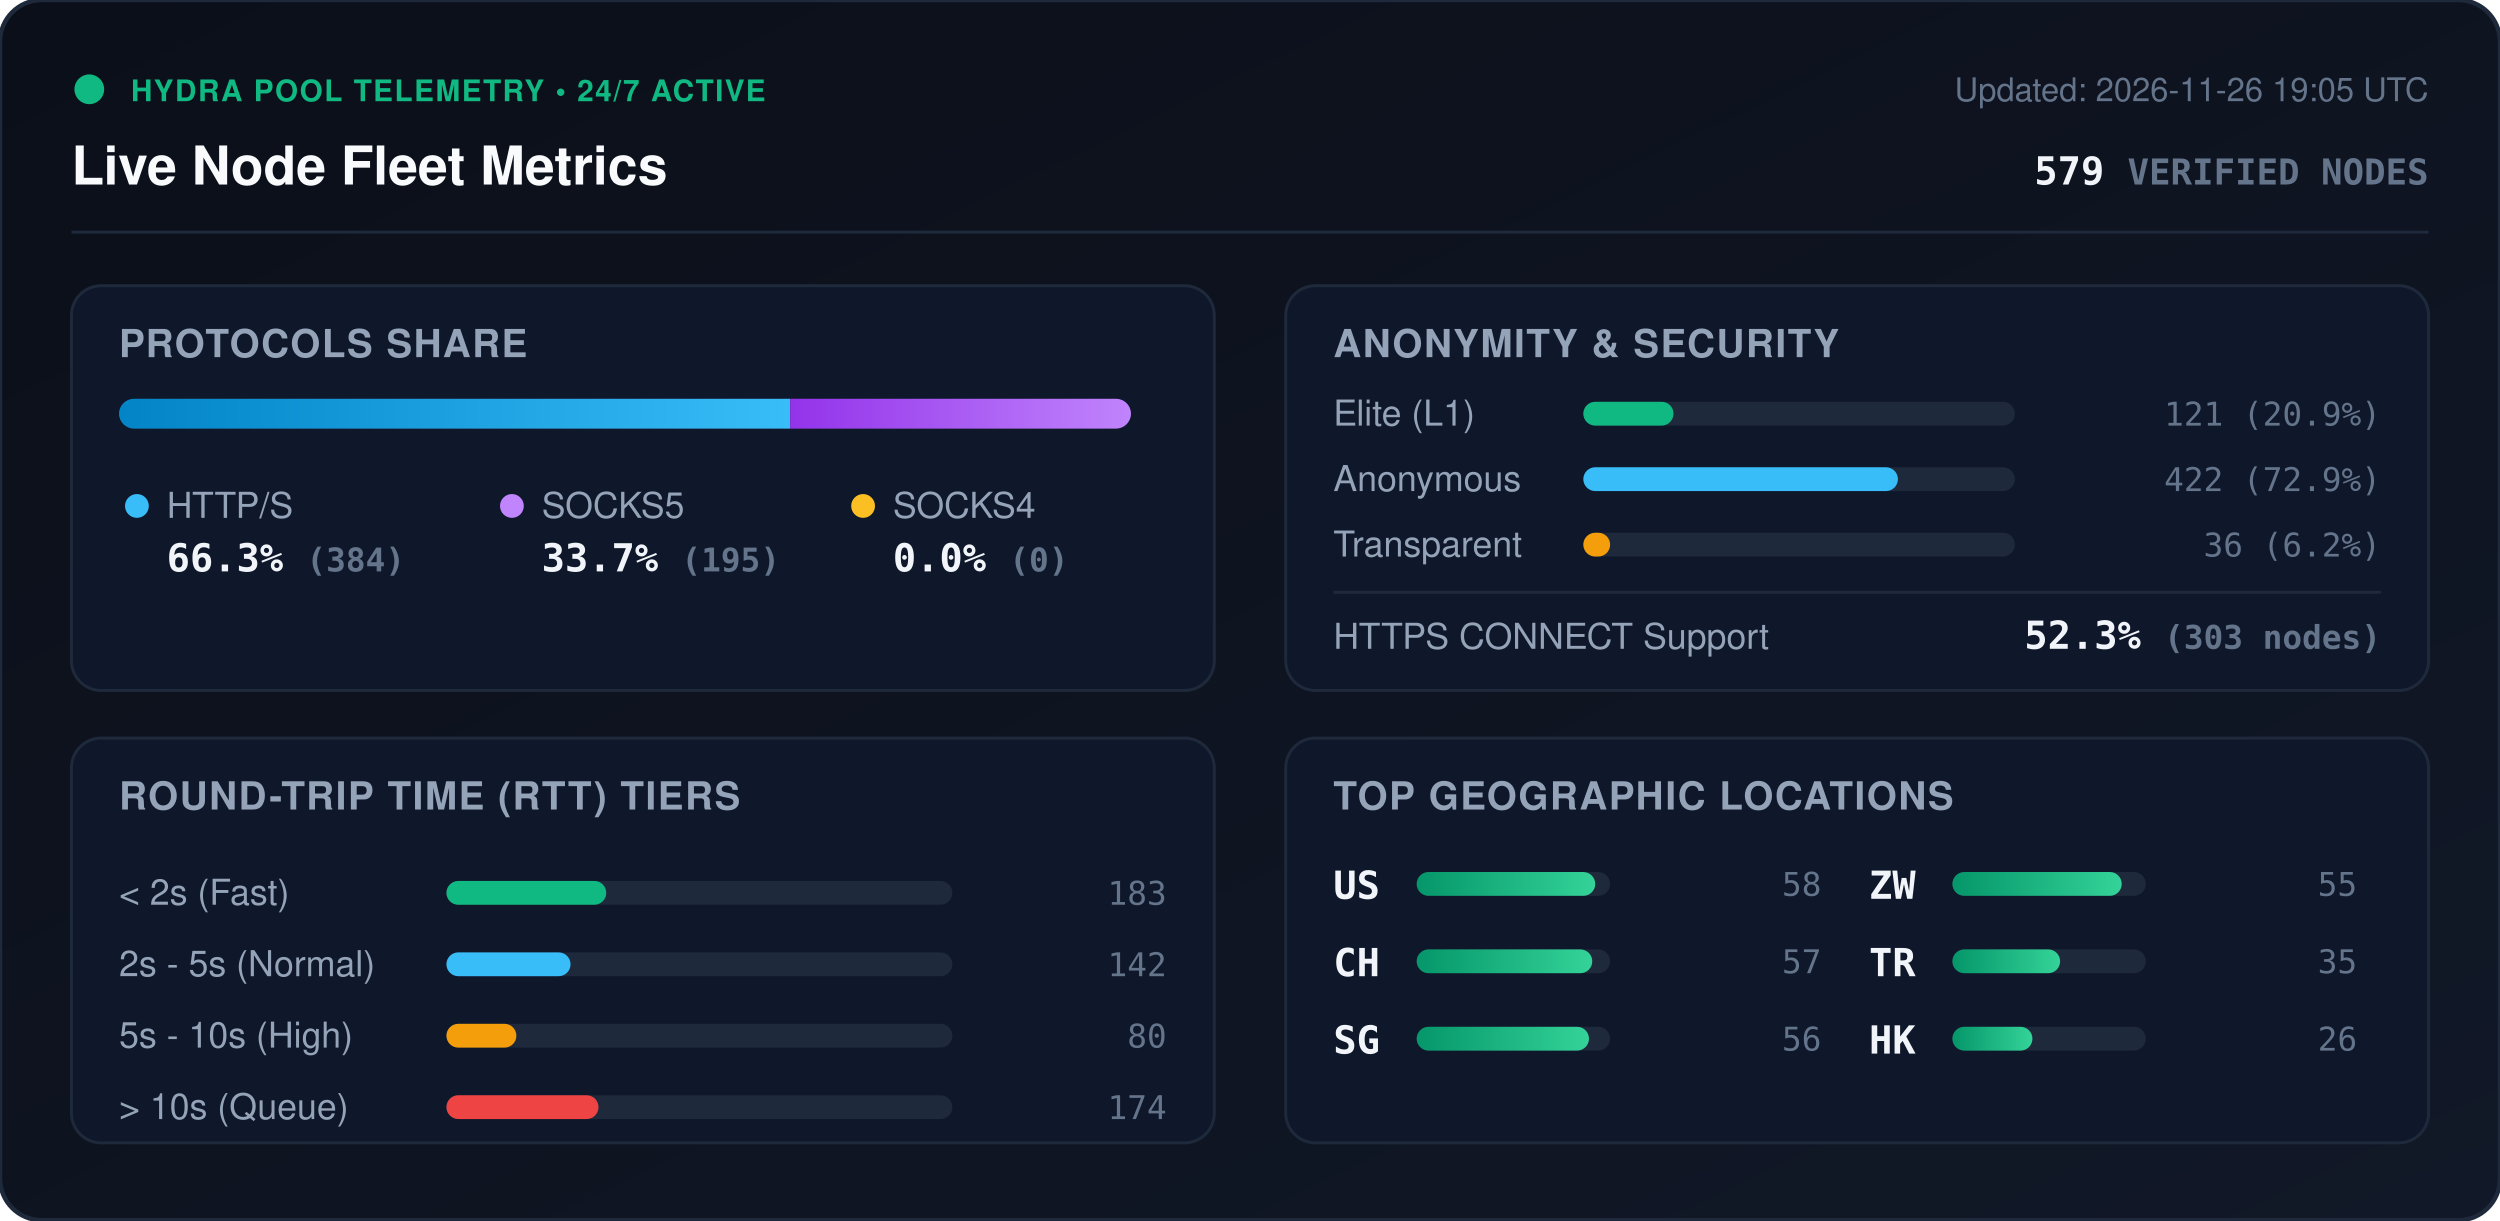
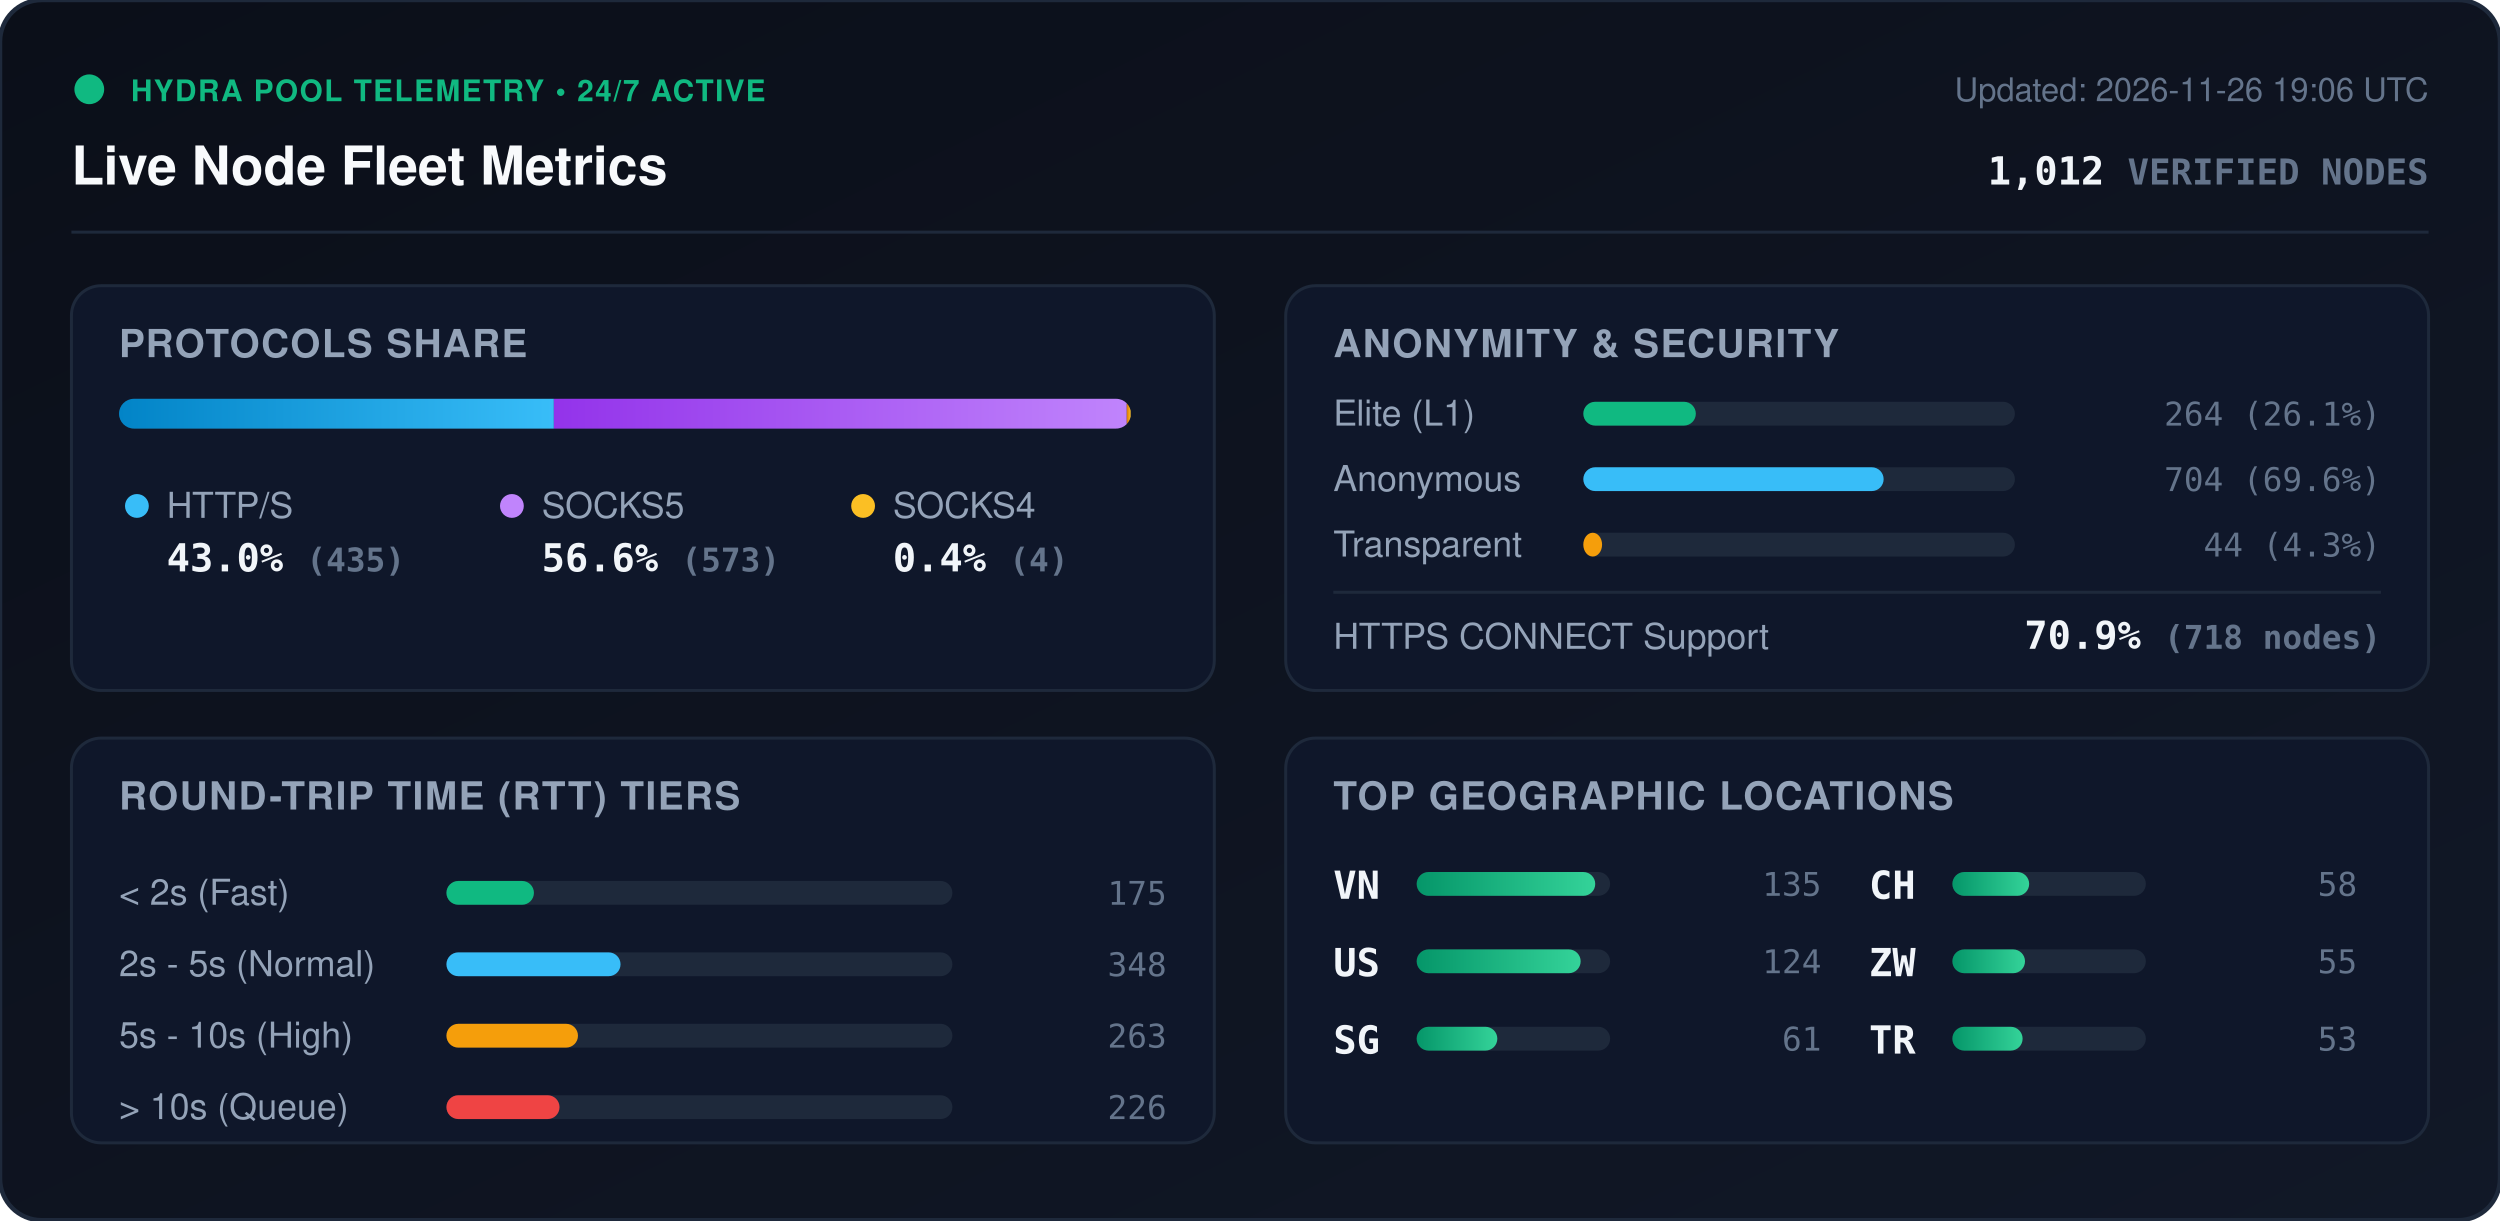
<svg xmlns="http://www.w3.org/2000/svg" viewBox="0 0 840 410" width="840" height="410" style="max-width: 100%; height: auto;">
  <defs>
    <linearGradient id="bg" x1="0%" y1="0%" x2="100%" y2="100%">
      <stop offset="0%" stop-color="#0b0f19" />
      <stop offset="100%" stop-color="#111827" />
    </linearGradient>
    <linearGradient id="bar-http" x1="0%" y1="0%" x2="100%" y2="0%">
      <stop offset="0%" stop-color="#0284c7" />
      <stop offset="100%" stop-color="#38bdf8" />
    </linearGradient>
    <linearGradient id="bar-socks5" x1="0%" y1="0%" x2="100%" y2="0%">
      <stop offset="0%" stop-color="#9333ea" />
      <stop offset="100%" stop-color="#c084fc" />
    </linearGradient>
    <linearGradient id="bar-socks4" x1="0%" y1="0%" x2="100%" y2="0%">
      <stop offset="0%" stop-color="#d97706" />
      <stop offset="100%" stop-color="#fbbf24" />
    </linearGradient>
    <linearGradient id="bar-green" x1="0%" y1="0%" x2="100%" y2="0%">
      <stop offset="0%" stop-color="#059669" />
      <stop offset="100%" stop-color="#34d399" />
    </linearGradient>
    <clipPath id="prog-track-clip">
      <rect width="340.0" height="10" rx="5" />
    </clipPath>
    <style>
      .title { font: 700 18px -apple-system, BlinkMacSystemFont, 'Segoe UI', Helvetica, Arial, sans-serif; fill: #f8fafc; }
      .sub { font: 500 11px -apple-system, BlinkMacSystemFont, 'Segoe UI', Helvetica, Arial, sans-serif; fill: #64748b; }
      .section-hdr { font: 600 13px -apple-system, BlinkMacSystemFont, 'Segoe UI', Helvetica, Arial, sans-serif; fill: #94a3b8; letter-spacing: 0.5px; }
      .metric-val { font: 700 13px -apple-system, BlinkMacSystemFont, 'Segoe UI', Helvetica, Arial, sans-serif; fill: #f1f5f9; }
      .metric-lbl { font: 500 12px -apple-system, BlinkMacSystemFont, 'Segoe UI', Helvetica, Arial, sans-serif; fill: #94a3b8; }
      .badge-txt { font: 700 10px -apple-system, BlinkMacSystemFont, 'Segoe UI', Helvetica, Arial, sans-serif; fill: #10b981; letter-spacing: 0.5px; }
      .mono { font-family: ui-monospace, SFMono-Regular, Menlo, Monaco, Consolas, monospace; }
      .pulse { animation: beacon 2s infinite ease-in-out; }
      @keyframes beacon { 0%, 100% { opacity: 1; } 50% { opacity: 0.35; } }
    </style>
  </defs>
  <rect width="840" height="410" rx="14" fill="url(#bg)" stroke="#1e293b" stroke-width="1.5" />
  <g transform="translate(24, 24)">
    <circle cx="6" cy="6" r="5" fill="#10b981" class="pulse" />
    <text x="20" y="10" class="badge-txt">HYDRA POOL TELEMETRY • 24/7 ACTIVE</text>
    <text x="0" y="38" class="title">Live Node Fleet Metrics</text>
-     <text x="792" y="10" text-anchor="end" class="sub">Updated: 2026-11-26 19:05 UTC</text>
-     <text x="792" y="38" text-anchor="end" class="metric-val mono" fill="#38bdf8">579 <tspan font-size="12" fill="#64748b">VERIFIED NODES</tspan>
+     <text x="792" y="10" text-anchor="end" class="sub">Updated: 2026-11-26 19:06 UTC</text>
+     <text x="792" y="38" text-anchor="end" class="metric-val mono" fill="#38bdf8">1,012 <tspan font-size="12" fill="#64748b">VERIFIED NODES</tspan>
    </text>
  </g>
  <line x1="24" y1="78" x2="816" y2="78" stroke="#1e293b" stroke-width="1" />
  <g transform="translate(24, 96)">
    <rect width="384" height="136" rx="10" fill="#0f172a" stroke="#1e293b" />
    <text x="16" y="24" class="section-hdr">PROTOCOLS SHARE</text>
    <g transform="translate(16, 38)">
      <rect width="340.0" height="10" rx="5" fill="#1e293b" />
      <g clip-path="url(#prog-track-clip)">
-         <rect x="0" width="225.5" height="10" fill="url(#bar-http)" />
-         <rect x="225.5" width="114.5" height="10" fill="url(#bar-socks5)" />
-         <rect x="340.0" width="0.0" height="10" fill="url(#bar-socks4)" />
+         <rect x="0" width="146.1" height="10" fill="url(#bar-http)" />
+         <rect x="146.1" width="192.5" height="10" fill="url(#bar-socks5)" />
+         <rect x="338.6" width="1.3" height="10" fill="url(#bar-socks4)" />
      </g>
    </g>
    <g transform="translate(16, 68)">
      <circle cx="6" cy="6" r="4" fill="#38bdf8" />
      <text x="16" y="10" class="metric-lbl">HTTP/S</text>
-       <text x="16" y="28" class="metric-val mono">66.3% <tspan font-size="11" fill="#64748b">(384)</tspan>
+       <text x="16" y="28" class="metric-val mono">43.0% <tspan font-size="11" fill="#64748b">(435)</tspan>
      </text>
      <circle cx="132" cy="6" r="4" fill="#c084fc" />
      <text x="142" y="10" class="metric-lbl">SOCKS5</text>
-       <text x="142" y="28" class="metric-val mono">33.7% <tspan font-size="11" fill="#64748b">(195)</tspan>
+       <text x="142" y="28" class="metric-val mono">56.6% <tspan font-size="11" fill="#64748b">(573)</tspan>
      </text>
      <circle cx="250" cy="6" r="4" fill="#fbbf24" />
      <text x="260" y="10" class="metric-lbl">SOCKS4</text>
-       <text x="260" y="28" class="metric-val mono">0.0% <tspan font-size="11" fill="#64748b">(0)</tspan>
+       <text x="260" y="28" class="metric-val mono">0.4% <tspan font-size="11" fill="#64748b">(4)</tspan>
      </text>
    </g>
  </g>
  <g transform="translate(432, 96)">
    <rect width="384" height="136" rx="10" fill="#0f172a" stroke="#1e293b" />
    <text x="16" y="24" class="section-hdr">ANONYMITY &amp; SECURITY</text>
    <text x="16" y="47" class="metric-lbl">Elite (L1)</text>
    <rect x="100" y="39" width="145.0" height="8" rx="4" fill="#1e293b" />
-     <rect x="100" y="39" width="30.3" height="8" rx="4" fill="#10b981" />
-     <text x="368" y="47" text-anchor="end" class="mono sub" fill="#e2e8f0">121 (20.9%)</text>
+     <rect x="100" y="39" width="37.8" height="8" rx="4" fill="#10b981" />
+     <text x="368" y="47" text-anchor="end" class="mono sub" fill="#e2e8f0">264 (26.1%)</text>
    <text x="16" y="69" class="metric-lbl">Anonymous</text>
    <rect x="100" y="61" width="145.0" height="8" rx="4" fill="#1e293b" />
-     <rect x="100" y="61" width="105.7" height="8" rx="4" fill="#38bdf8" />
-     <text x="368" y="69" text-anchor="end" class="mono sub" fill="#e2e8f0">422 (72.9%)</text>
+     <rect x="100" y="61" width="100.9" height="8" rx="4" fill="#38bdf8" />
+     <text x="368" y="69" text-anchor="end" class="mono sub" fill="#e2e8f0">704 (69.6%)</text>
    <text x="16" y="91" class="metric-lbl">Transparent</text>
    <rect x="100" y="83" width="145.0" height="8" rx="4" fill="#1e293b" />
-     <rect x="100" y="83" width="9.0" height="8" rx="4" fill="#f59e0b" />
-     <text x="368" y="91" text-anchor="end" class="mono sub" fill="#e2e8f0">36 (6.2%)</text>
+     <rect x="100" y="83" width="6.3" height="8" rx="4" fill="#f59e0b" />
+     <text x="368" y="91" text-anchor="end" class="mono sub" fill="#e2e8f0">44 (4.3%)</text>
    <line x1="16" y1="103" x2="368" y2="103" stroke="#1e293b" stroke-width="1" />
    <text x="16" y="122" class="metric-lbl">HTTPS CONNECT Support</text>
-     <text x="368" y="122" text-anchor="end" class="metric-val mono" fill="#34d399">52.3% <tspan font-size="11" fill="#64748b">(303 nodes)</tspan>
+     <text x="368" y="122" text-anchor="end" class="metric-val mono" fill="#34d399">70.9% <tspan font-size="11" fill="#64748b">(718 nodes)</tspan>
    </text>
  </g>
  <g transform="translate(24, 248)">
    <rect width="384" height="136" rx="10" fill="#0f172a" stroke="#1e293b" />
    <text x="16" y="24" class="section-hdr">ROUND-TRIP TIME (RTT) TIERS</text>
    <g transform="translate(16, 42)">
      <text x="0" y="14" class="metric-lbl">&lt; 2s (Fast)</text>
      <rect x="110" y="6" width="170" height="8" rx="4" fill="#1e293b" />
-       <rect x="110" y="6" width="53.7" height="8" rx="4" fill="#10b981" />
-       <text x="352" y="14" text-anchor="end" class="mono sub">183</text>
+       <rect x="110" y="6" width="29.4" height="8" rx="4" fill="#10b981" />
+       <text x="352" y="14" text-anchor="end" class="mono sub">175</text>
      <text x="0" y="38" class="metric-lbl">2s - 5s (Normal)</text>
      <rect x="110" y="30" width="170" height="8" rx="4" fill="#1e293b" />
-       <rect x="110" y="30" width="41.7" height="8" rx="4" fill="#38bdf8" />
-       <text x="352" y="38" text-anchor="end" class="mono sub">142</text>
+       <rect x="110" y="30" width="58.5" height="8" rx="4" fill="#38bdf8" />
+       <text x="352" y="38" text-anchor="end" class="mono sub">348</text>
      <text x="0" y="62" class="metric-lbl">5s - 10s (High)</text>
      <rect x="110" y="54" width="170" height="8" rx="4" fill="#1e293b" />
-       <rect x="110" y="54" width="23.5" height="8" rx="4" fill="#f59e0b" />
-       <text x="352" y="62" text-anchor="end" class="mono sub">80</text>
+       <rect x="110" y="54" width="44.2" height="8" rx="4" fill="#f59e0b" />
+       <text x="352" y="62" text-anchor="end" class="mono sub">263</text>
      <text x="0" y="86" class="metric-lbl">&gt; 10s (Queue)</text>
      <rect x="110" y="78" width="170" height="8" rx="4" fill="#1e293b" />
-       <rect x="110" y="78" width="51.1" height="8" rx="4" fill="#ef4444" />
-       <text x="352" y="86" text-anchor="end" class="mono sub">174</text>
+       <rect x="110" y="78" width="38.0" height="8" rx="4" fill="#ef4444" />
+       <text x="352" y="86" text-anchor="end" class="mono sub">226</text>
    </g>
  </g>
  <g transform="translate(432, 248)">
    <rect width="384" height="136" rx="10" fill="#0f172a" stroke="#1e293b" />
    <text x="16" y="24" class="section-hdr">TOP GEOGRAPHIC LOCATIONS</text>
    <g transform="translate(16, 42)">
      <g transform="translate(0, 0)">
+         <text x="0" y="12" class="mono metric-val" font-size="12">VN</text>
+         <rect x="28" y="3" width="65" height="8" rx="4" fill="#1e293b" />
+         <rect x="28" y="3" width="60.0" height="8" rx="4" fill="url(#bar-green)" />
+         <text x="164" y="11" text-anchor="end" class="mono sub">135</text>
+       </g>
+       <g transform="translate(0, 26)">
        <text x="0" y="12" class="mono metric-val" font-size="12">US</text>
        <rect x="28" y="3" width="65" height="8" rx="4" fill="#1e293b" />
-         <rect x="28" y="3" width="60.0" height="8" rx="4" fill="url(#bar-green)" />
-         <text x="164" y="11" text-anchor="end" class="mono sub">58</text>
-       </g>
-       <g transform="translate(0, 26)">
-         <text x="0" y="12" class="mono metric-val" font-size="12">CH</text>
-         <rect x="28" y="3" width="65" height="8" rx="4" fill="#1e293b" />
-         <rect x="28" y="3" width="59.0" height="8" rx="4" fill="url(#bar-green)" />
-         <text x="164" y="11" text-anchor="end" class="mono sub">57</text>
+         <rect x="28" y="3" width="55.1" height="8" rx="4" fill="url(#bar-green)" />
+         <text x="164" y="11" text-anchor="end" class="mono sub">124</text>
      </g>
      <g transform="translate(0, 52)">
        <text x="0" y="12" class="mono metric-val" font-size="12">SG</text>
        <rect x="28" y="3" width="65" height="8" rx="4" fill="#1e293b" />
-         <rect x="28" y="3" width="57.9" height="8" rx="4" fill="url(#bar-green)" />
-         <text x="164" y="11" text-anchor="end" class="mono sub">56</text>
+         <rect x="28" y="3" width="27.1" height="8" rx="4" fill="url(#bar-green)" />
+         <text x="164" y="11" text-anchor="end" class="mono sub">61</text>
      </g>
      <g transform="translate(180, 0)">
+         <text x="0" y="12" class="mono metric-val" font-size="12">CH</text>
+         <rect x="28" y="3" width="65" height="8" rx="4" fill="#1e293b" />
+         <rect x="28" y="3" width="25.8" height="8" rx="4" fill="url(#bar-green)" />
+         <text x="164" y="11" text-anchor="end" class="mono sub">58</text>
+       </g>
+       <g transform="translate(180, 26)">
        <text x="0" y="12" class="mono metric-val" font-size="12">ZW</text>
        <rect x="28" y="3" width="65" height="8" rx="4" fill="#1e293b" />
-         <rect x="28" y="3" width="56.9" height="8" rx="4" fill="url(#bar-green)" />
+         <rect x="28" y="3" width="24.4" height="8" rx="4" fill="url(#bar-green)" />
        <text x="164" y="11" text-anchor="end" class="mono sub">55</text>
      </g>
-       <g transform="translate(180, 26)">
+       <g transform="translate(180, 52)">
        <text x="0" y="12" class="mono metric-val" font-size="12">TR</text>
        <rect x="28" y="3" width="65" height="8" rx="4" fill="#1e293b" />
-         <rect x="28" y="3" width="36.2" height="8" rx="4" fill="url(#bar-green)" />
-         <text x="164" y="11" text-anchor="end" class="mono sub">35</text>
-       </g>
-       <g transform="translate(180, 52)">
-         <text x="0" y="12" class="mono metric-val" font-size="12">HK</text>
-         <rect x="28" y="3" width="65" height="8" rx="4" fill="#1e293b" />
-         <rect x="28" y="3" width="26.9" height="8" rx="4" fill="url(#bar-green)" />
-         <text x="164" y="11" text-anchor="end" class="mono sub">26</text>
+         <rect x="28" y="3" width="23.6" height="8" rx="4" fill="url(#bar-green)" />
+         <text x="164" y="11" text-anchor="end" class="mono sub">53</text>
      </g>
    </g>
  </g>
</svg>
